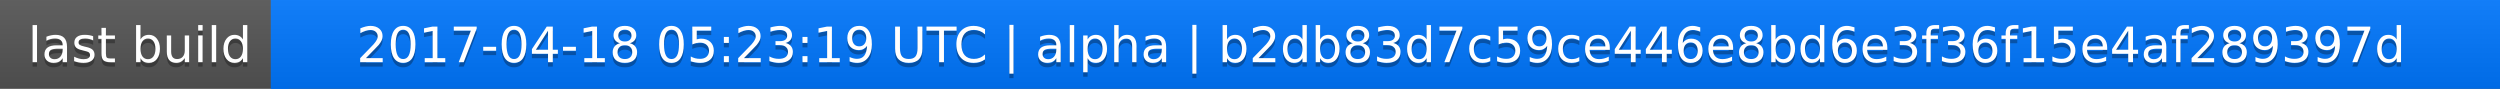
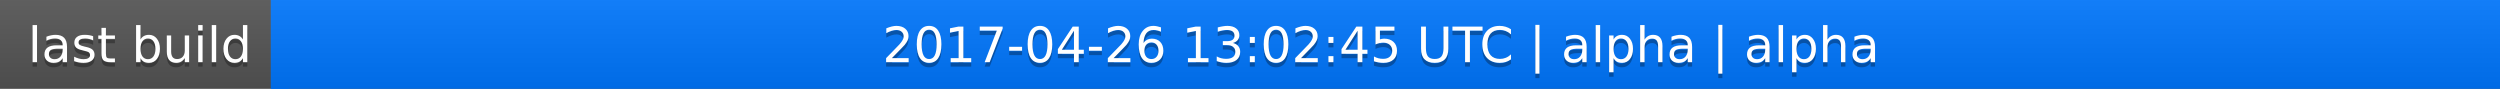
<svg xmlns="http://www.w3.org/2000/svg" width="563" height="20">
  <linearGradient id="a" x2="0" y2="100%">
    <stop offset="0" stop-color="#bbb" stop-opacity=".1" />
    <stop offset="1" stop-opacity=".1" />
  </linearGradient>
  <rect rx="0" width="563" height="20" fill="#555" />
  <rect rx="0" x="61" width="502" height="20" fill="#07f" />
  <path fill="#07f" d="M61 0h4v20h-4z" />
  <rect rx="0" width="563" height="20" fill="url(#a)" />
  <g fill="#fff" text-anchor="middle" font-family="DejaVu Sans,Verdana,Geneva,sans-serif" font-size="11">
    <text x="31.5" y="15" fill="#010101" fill-opacity=".3">last build</text>
    <text x="31.5" y="14">last build</text>
-     <text x="311" y="15" fill="#010101" fill-opacity=".3">2017-04-18 05:23:19 UTC | alpha | b2db83d7c59ce446e8bd6e3f36f15e4af289397d</text>
-     <text x="311" y="14">2017-04-18 05:23:19 UTC | alpha | b2db83d7c59ce446e8bd6e3f36f15e4af289397d</text>
+     <text x="311" y="15" fill="#010101" fill-opacity=".3">2017-04-26 13:02:45 UTC | alpha | alpha</text>
+     <text x="311" y="14">2017-04-26 13:02:45 UTC | alpha | alpha</text>
  </g>
</svg>
